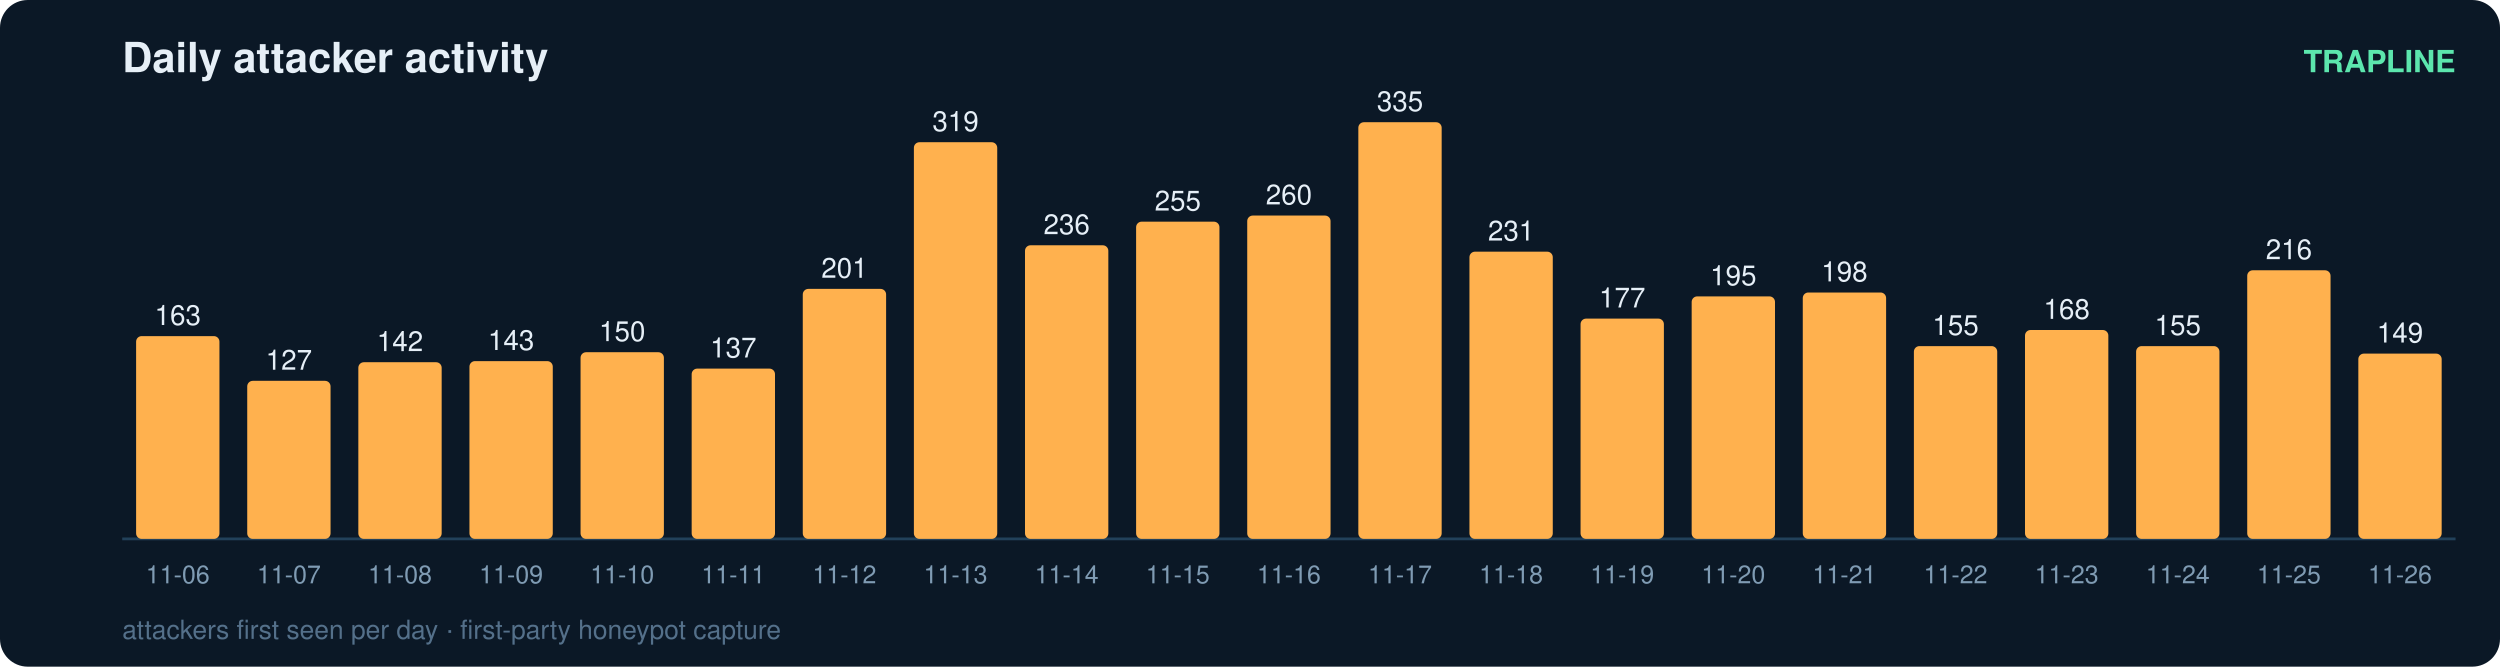
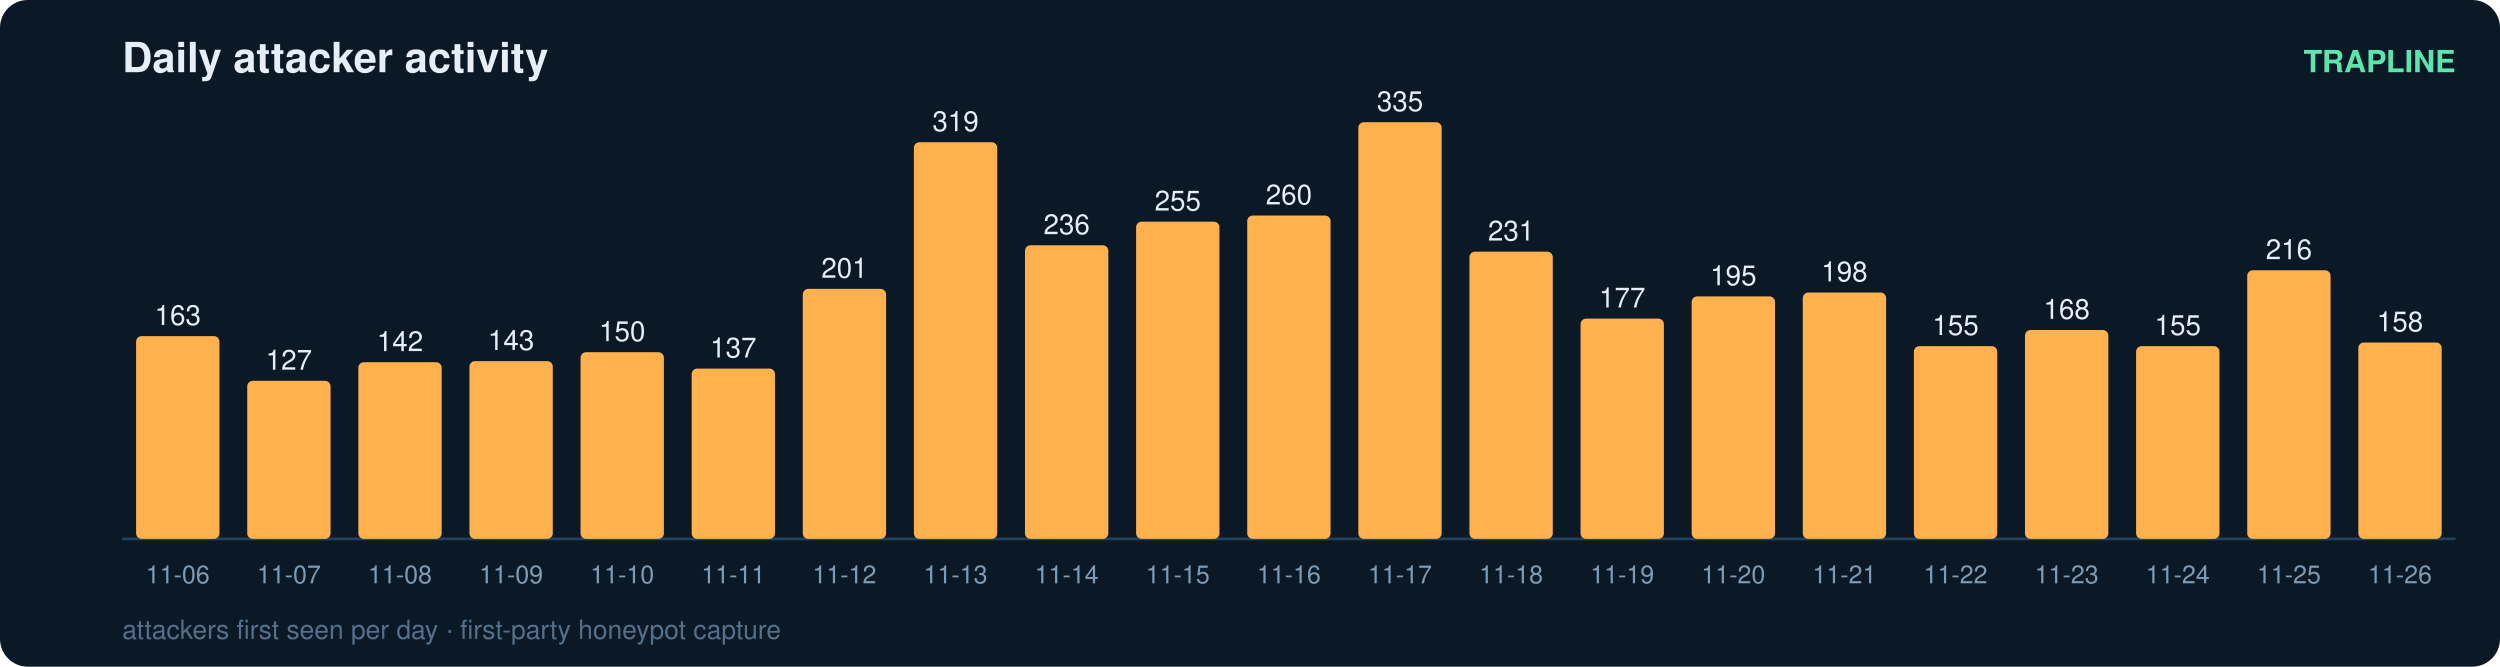
<svg xmlns="http://www.w3.org/2000/svg" width="900" height="240" viewBox="0 0 900 240" font-family="ui-sans-serif,Segoe UI,Helvetica,Arial">
  <rect width="900" height="240" rx="10" fill="#0b1826" />
  <text x="44" y="26" fill="#e6eff7" font-size="15" font-weight="700">Daily attacker activity</text>
  <text x="884" y="26" fill="#5ce6ad" font-size="11" text-anchor="end" font-weight="600">TRAPLINE</text>
  <line x1="44" y1="194" x2="884" y2="194" stroke="#22415a" stroke-width="1" />
  <rect x="49" y="121.0" width="30" height="73.0" rx="2" fill="#ffb14e" />
  <text x="64.0" y="117.0" fill="#e6eff7" font-size="10" text-anchor="middle" font-variant-numeric="tabular-nums">163</text>
  <text x="64.0" y="210.0" fill="#7f9bb3" font-size="9" text-anchor="middle">11-06</text>
  <rect x="89" y="137.1" width="30" height="56.9" rx="2" fill="#ffb14e" />
  <text x="104.0" y="133.1" fill="#e6eff7" font-size="10" text-anchor="middle" font-variant-numeric="tabular-nums">127</text>
  <text x="104.0" y="210.0" fill="#7f9bb3" font-size="9" text-anchor="middle">11-07</text>
  <rect x="129" y="130.4" width="30" height="63.6" rx="2" fill="#ffb14e" />
  <text x="144.0" y="126.4" fill="#e6eff7" font-size="10" text-anchor="middle" font-variant-numeric="tabular-nums">142</text>
  <text x="144.0" y="210.0" fill="#7f9bb3" font-size="9" text-anchor="middle">11-08</text>
  <rect x="169" y="130.0" width="30" height="64.0" rx="2" fill="#ffb14e" />
  <text x="184.0" y="126.0" fill="#e6eff7" font-size="10" text-anchor="middle" font-variant-numeric="tabular-nums">143</text>
  <text x="184.0" y="210.0" fill="#7f9bb3" font-size="9" text-anchor="middle">11-09</text>
  <rect x="209" y="126.8" width="30" height="67.2" rx="2" fill="#ffb14e" />
  <text x="224.0" y="122.8" fill="#e6eff7" font-size="10" text-anchor="middle" font-variant-numeric="tabular-nums">150</text>
  <text x="224.0" y="210.0" fill="#7f9bb3" font-size="9" text-anchor="middle">11-10</text>
  <rect x="249" y="132.7" width="30" height="61.3" rx="2" fill="#ffb14e" />
  <text x="264.0" y="128.7" fill="#e6eff7" font-size="10" text-anchor="middle" font-variant-numeric="tabular-nums">137</text>
  <text x="264.0" y="210.0" fill="#7f9bb3" font-size="9" text-anchor="middle">11-11</text>
  <rect x="289" y="104.0" width="30" height="90.0" rx="2" fill="#ffb14e" />
  <text x="304.0" y="100.0" fill="#e6eff7" font-size="10" text-anchor="middle" font-variant-numeric="tabular-nums">201</text>
  <text x="304.0" y="210.0" fill="#7f9bb3" font-size="9" text-anchor="middle">11-12</text>
  <rect x="329" y="51.2" width="30" height="142.8" rx="2" fill="#ffb14e" />
  <text x="344.0" y="47.2" fill="#e6eff7" font-size="10" text-anchor="middle" font-variant-numeric="tabular-nums">319</text>
  <text x="344.0" y="210.0" fill="#7f9bb3" font-size="9" text-anchor="middle">11-13</text>
  <rect x="369" y="88.3" width="30" height="105.7" rx="2" fill="#ffb14e" />
  <text x="384.0" y="84.3" fill="#e6eff7" font-size="10" text-anchor="middle" font-variant-numeric="tabular-nums">236</text>
  <text x="384.0" y="210.0" fill="#7f9bb3" font-size="9" text-anchor="middle">11-14</text>
  <rect x="409" y="79.8" width="30" height="114.2" rx="2" fill="#ffb14e" />
  <text x="424.0" y="75.8" fill="#e6eff7" font-size="10" text-anchor="middle" font-variant-numeric="tabular-nums">255</text>
  <text x="424.0" y="210.0" fill="#7f9bb3" font-size="9" text-anchor="middle">11-15</text>
  <rect x="449" y="77.6" width="30" height="116.4" rx="2" fill="#ffb14e" />
  <text x="464.0" y="73.6" fill="#e6eff7" font-size="10" text-anchor="middle" font-variant-numeric="tabular-nums">260</text>
  <text x="464.0" y="210.0" fill="#7f9bb3" font-size="9" text-anchor="middle">11-16</text>
  <rect x="489" y="44.0" width="30" height="150.0" rx="2" fill="#ffb14e" />
  <text x="504.0" y="40.0" fill="#e6eff7" font-size="10" text-anchor="middle" font-variant-numeric="tabular-nums">335</text>
  <text x="504.0" y="210.0" fill="#7f9bb3" font-size="9" text-anchor="middle">11-17</text>
  <rect x="529" y="90.6" width="30" height="103.4" rx="2" fill="#ffb14e" />
  <text x="544.0" y="86.6" fill="#e6eff7" font-size="10" text-anchor="middle" font-variant-numeric="tabular-nums">231</text>
  <text x="544.0" y="210.0" fill="#7f9bb3" font-size="9" text-anchor="middle">11-18</text>
  <rect x="569" y="114.7" width="30" height="79.3" rx="2" fill="#ffb14e" />
  <text x="584.0" y="110.7" fill="#e6eff7" font-size="10" text-anchor="middle" font-variant-numeric="tabular-nums">177</text>
  <text x="584.0" y="210.0" fill="#7f9bb3" font-size="9" text-anchor="middle">11-19</text>
  <rect x="609" y="106.7" width="30" height="87.3" rx="2" fill="#ffb14e" />
  <text x="624.0" y="102.7" fill="#e6eff7" font-size="10" text-anchor="middle" font-variant-numeric="tabular-nums">195</text>
  <text x="624.0" y="210.0" fill="#7f9bb3" font-size="9" text-anchor="middle">11-20</text>
  <rect x="649" y="105.3" width="30" height="88.7" rx="2" fill="#ffb14e" />
  <text x="664.0" y="101.3" fill="#e6eff7" font-size="10" text-anchor="middle" font-variant-numeric="tabular-nums">198</text>
  <text x="664.0" y="210.0" fill="#7f9bb3" font-size="9" text-anchor="middle">11-21</text>
  <rect x="689" y="124.6" width="30" height="69.4" rx="2" fill="#ffb14e" />
  <text x="704.0" y="120.6" fill="#e6eff7" font-size="10" text-anchor="middle" font-variant-numeric="tabular-nums">155</text>
  <text x="704.0" y="210.0" fill="#7f9bb3" font-size="9" text-anchor="middle">11-22</text>
  <rect x="729" y="118.8" width="30" height="75.2" rx="2" fill="#ffb14e" />
  <text x="744.0" y="114.8" fill="#e6eff7" font-size="10" text-anchor="middle" font-variant-numeric="tabular-nums">168</text>
  <text x="744.0" y="210.0" fill="#7f9bb3" font-size="9" text-anchor="middle">11-23</text>
  <rect x="769" y="124.6" width="30" height="69.4" rx="2" fill="#ffb14e" />
  <text x="784.0" y="120.6" fill="#e6eff7" font-size="10" text-anchor="middle" font-variant-numeric="tabular-nums">155</text>
  <text x="784.0" y="210.0" fill="#7f9bb3" font-size="9" text-anchor="middle">11-24</text>
  <rect x="809" y="97.3" width="30" height="96.7" rx="2" fill="#ffb14e" />
  <text x="824.0" y="93.3" fill="#e6eff7" font-size="10" text-anchor="middle" font-variant-numeric="tabular-nums">216</text>
  <text x="824.0" y="210.0" fill="#7f9bb3" font-size="9" text-anchor="middle">11-25</text>
-   <rect x="849" y="127.3" width="30" height="66.7" rx="2" fill="#ffb14e" />
-   <text x="864.0" y="123.3" fill="#e6eff7" font-size="10" text-anchor="middle" font-variant-numeric="tabular-nums">149</text>
+   <rect x="849" y="123.3" width="30" height="70.7" rx="2" fill="#ffb14e" />
+   <text x="864.0" y="119.3" fill="#e6eff7" font-size="10" text-anchor="middle" font-variant-numeric="tabular-nums">158</text>
  <text x="864.0" y="210.0" fill="#7f9bb3" font-size="9" text-anchor="middle">11-26</text>
  <text x="44" y="230" fill="#54708a" font-size="9.5">attackers first seen per day · first-party honeypot capture</text>
</svg>
